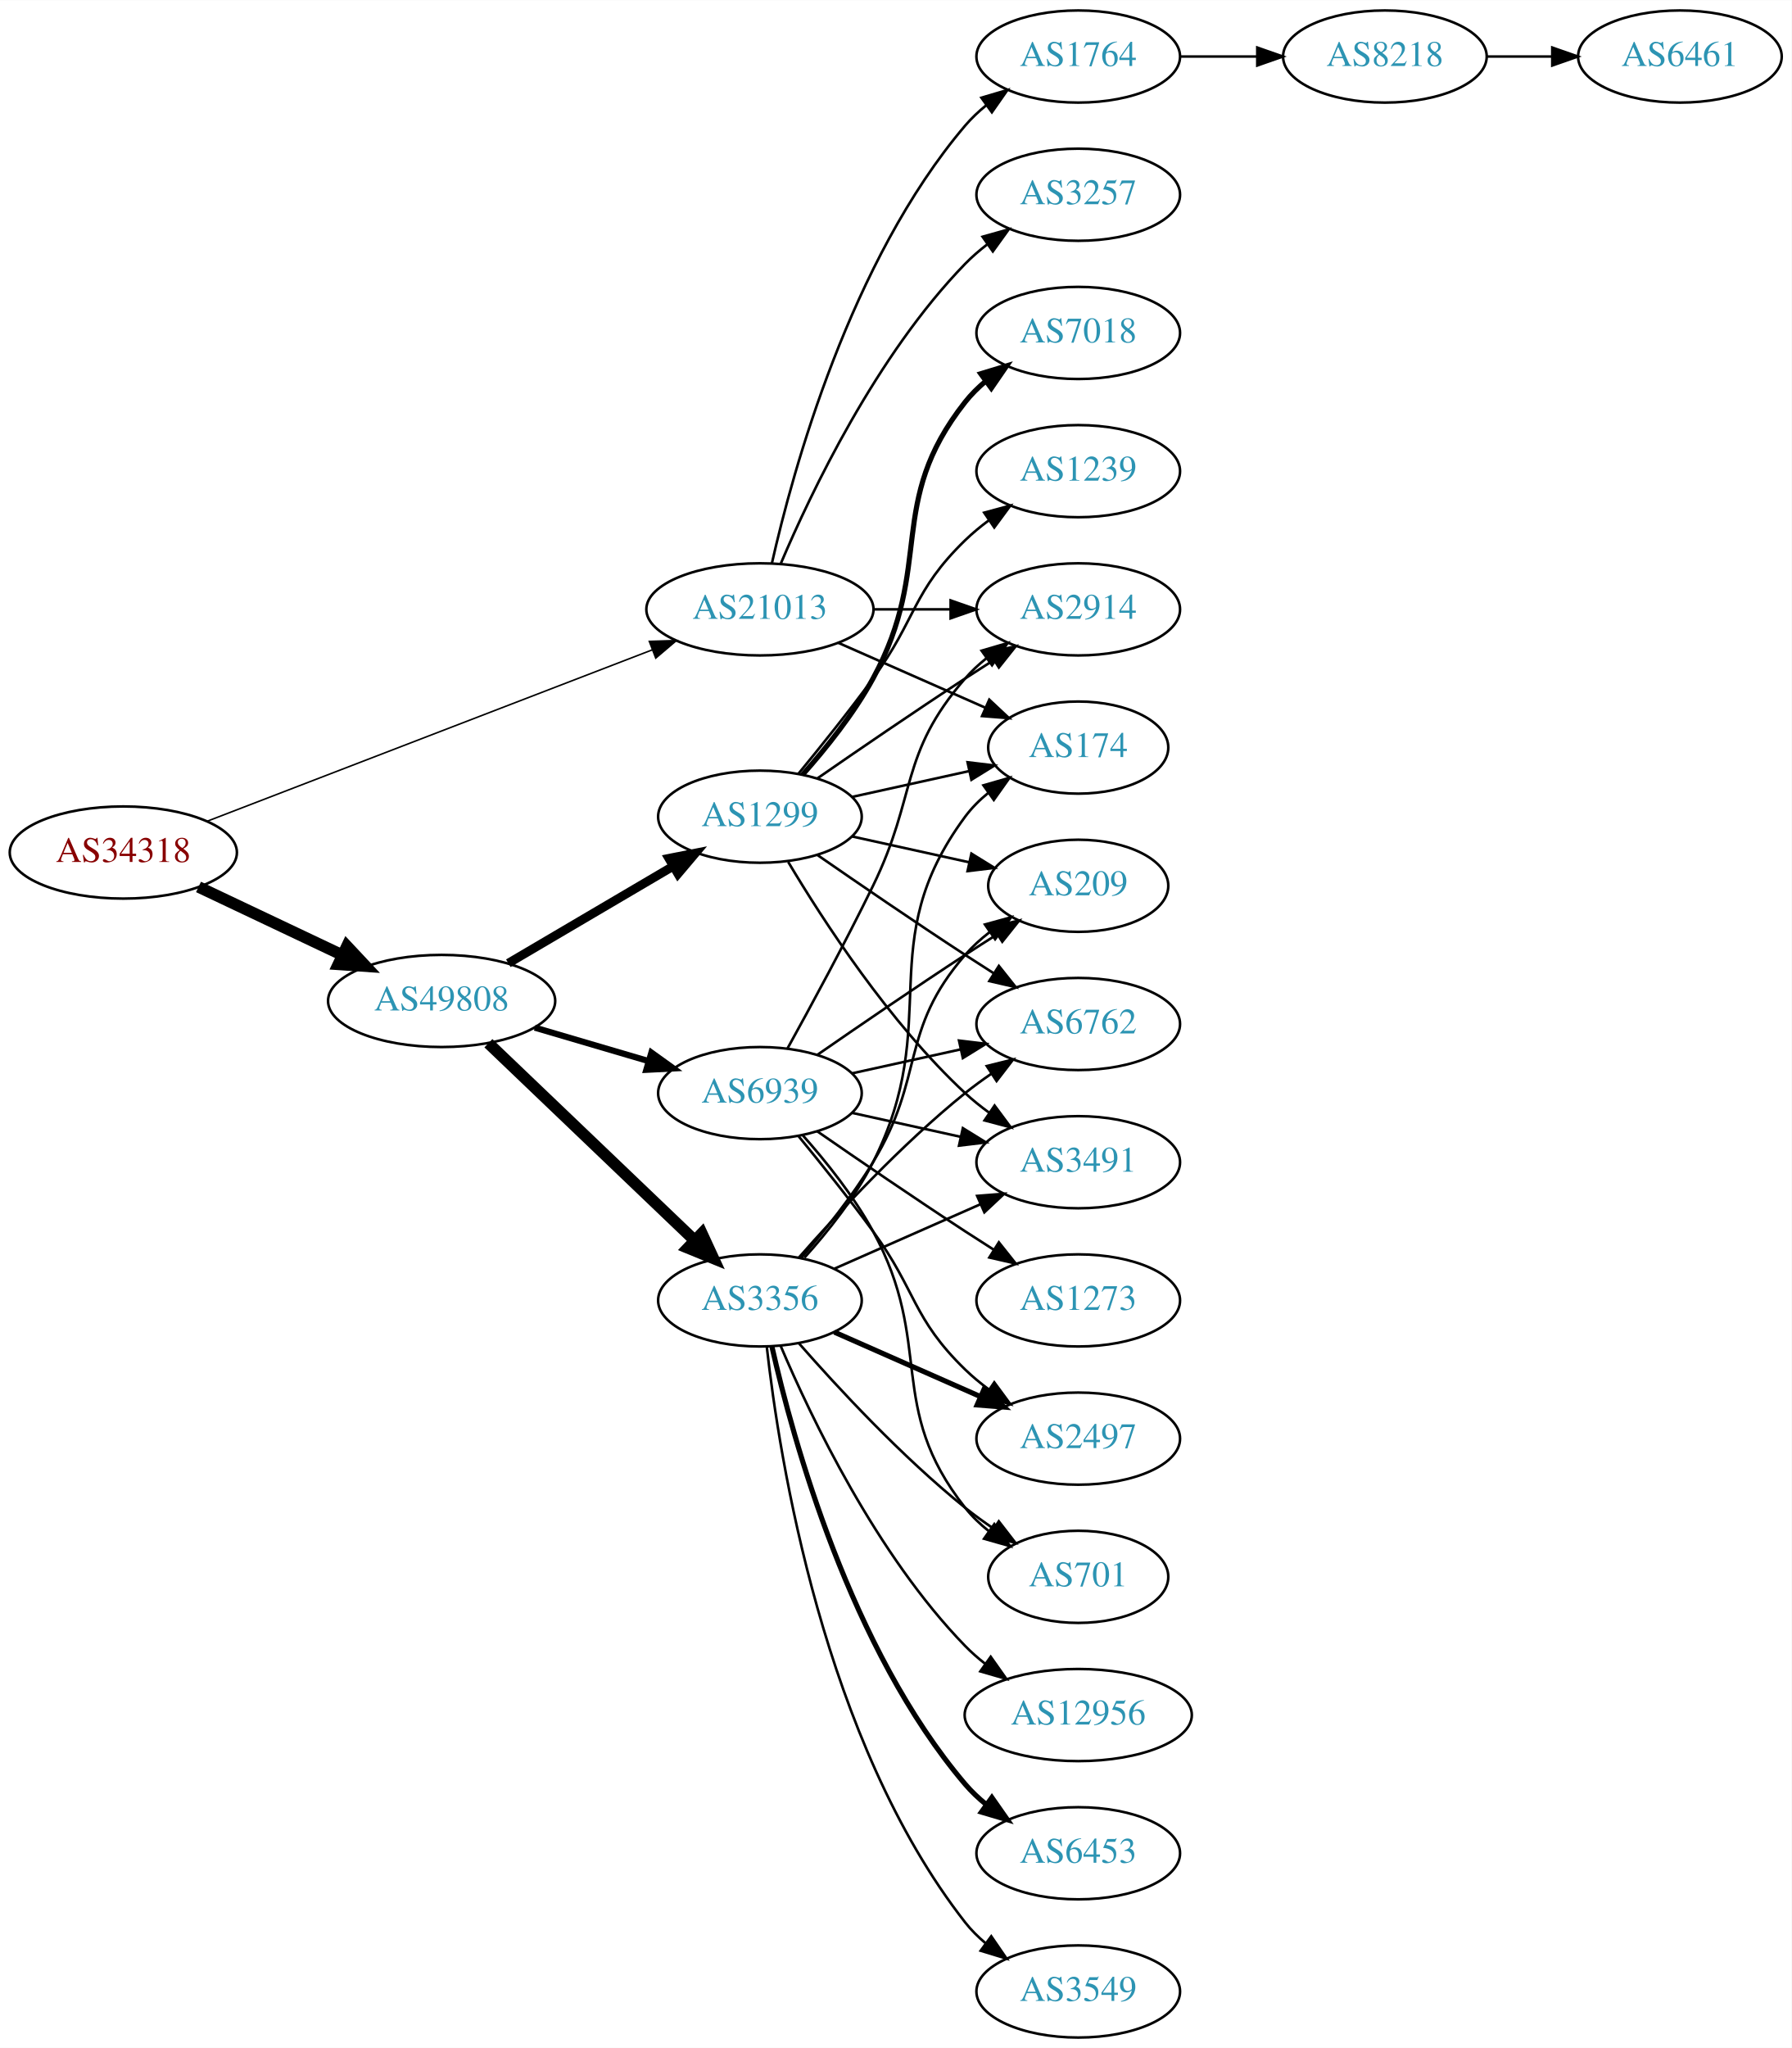
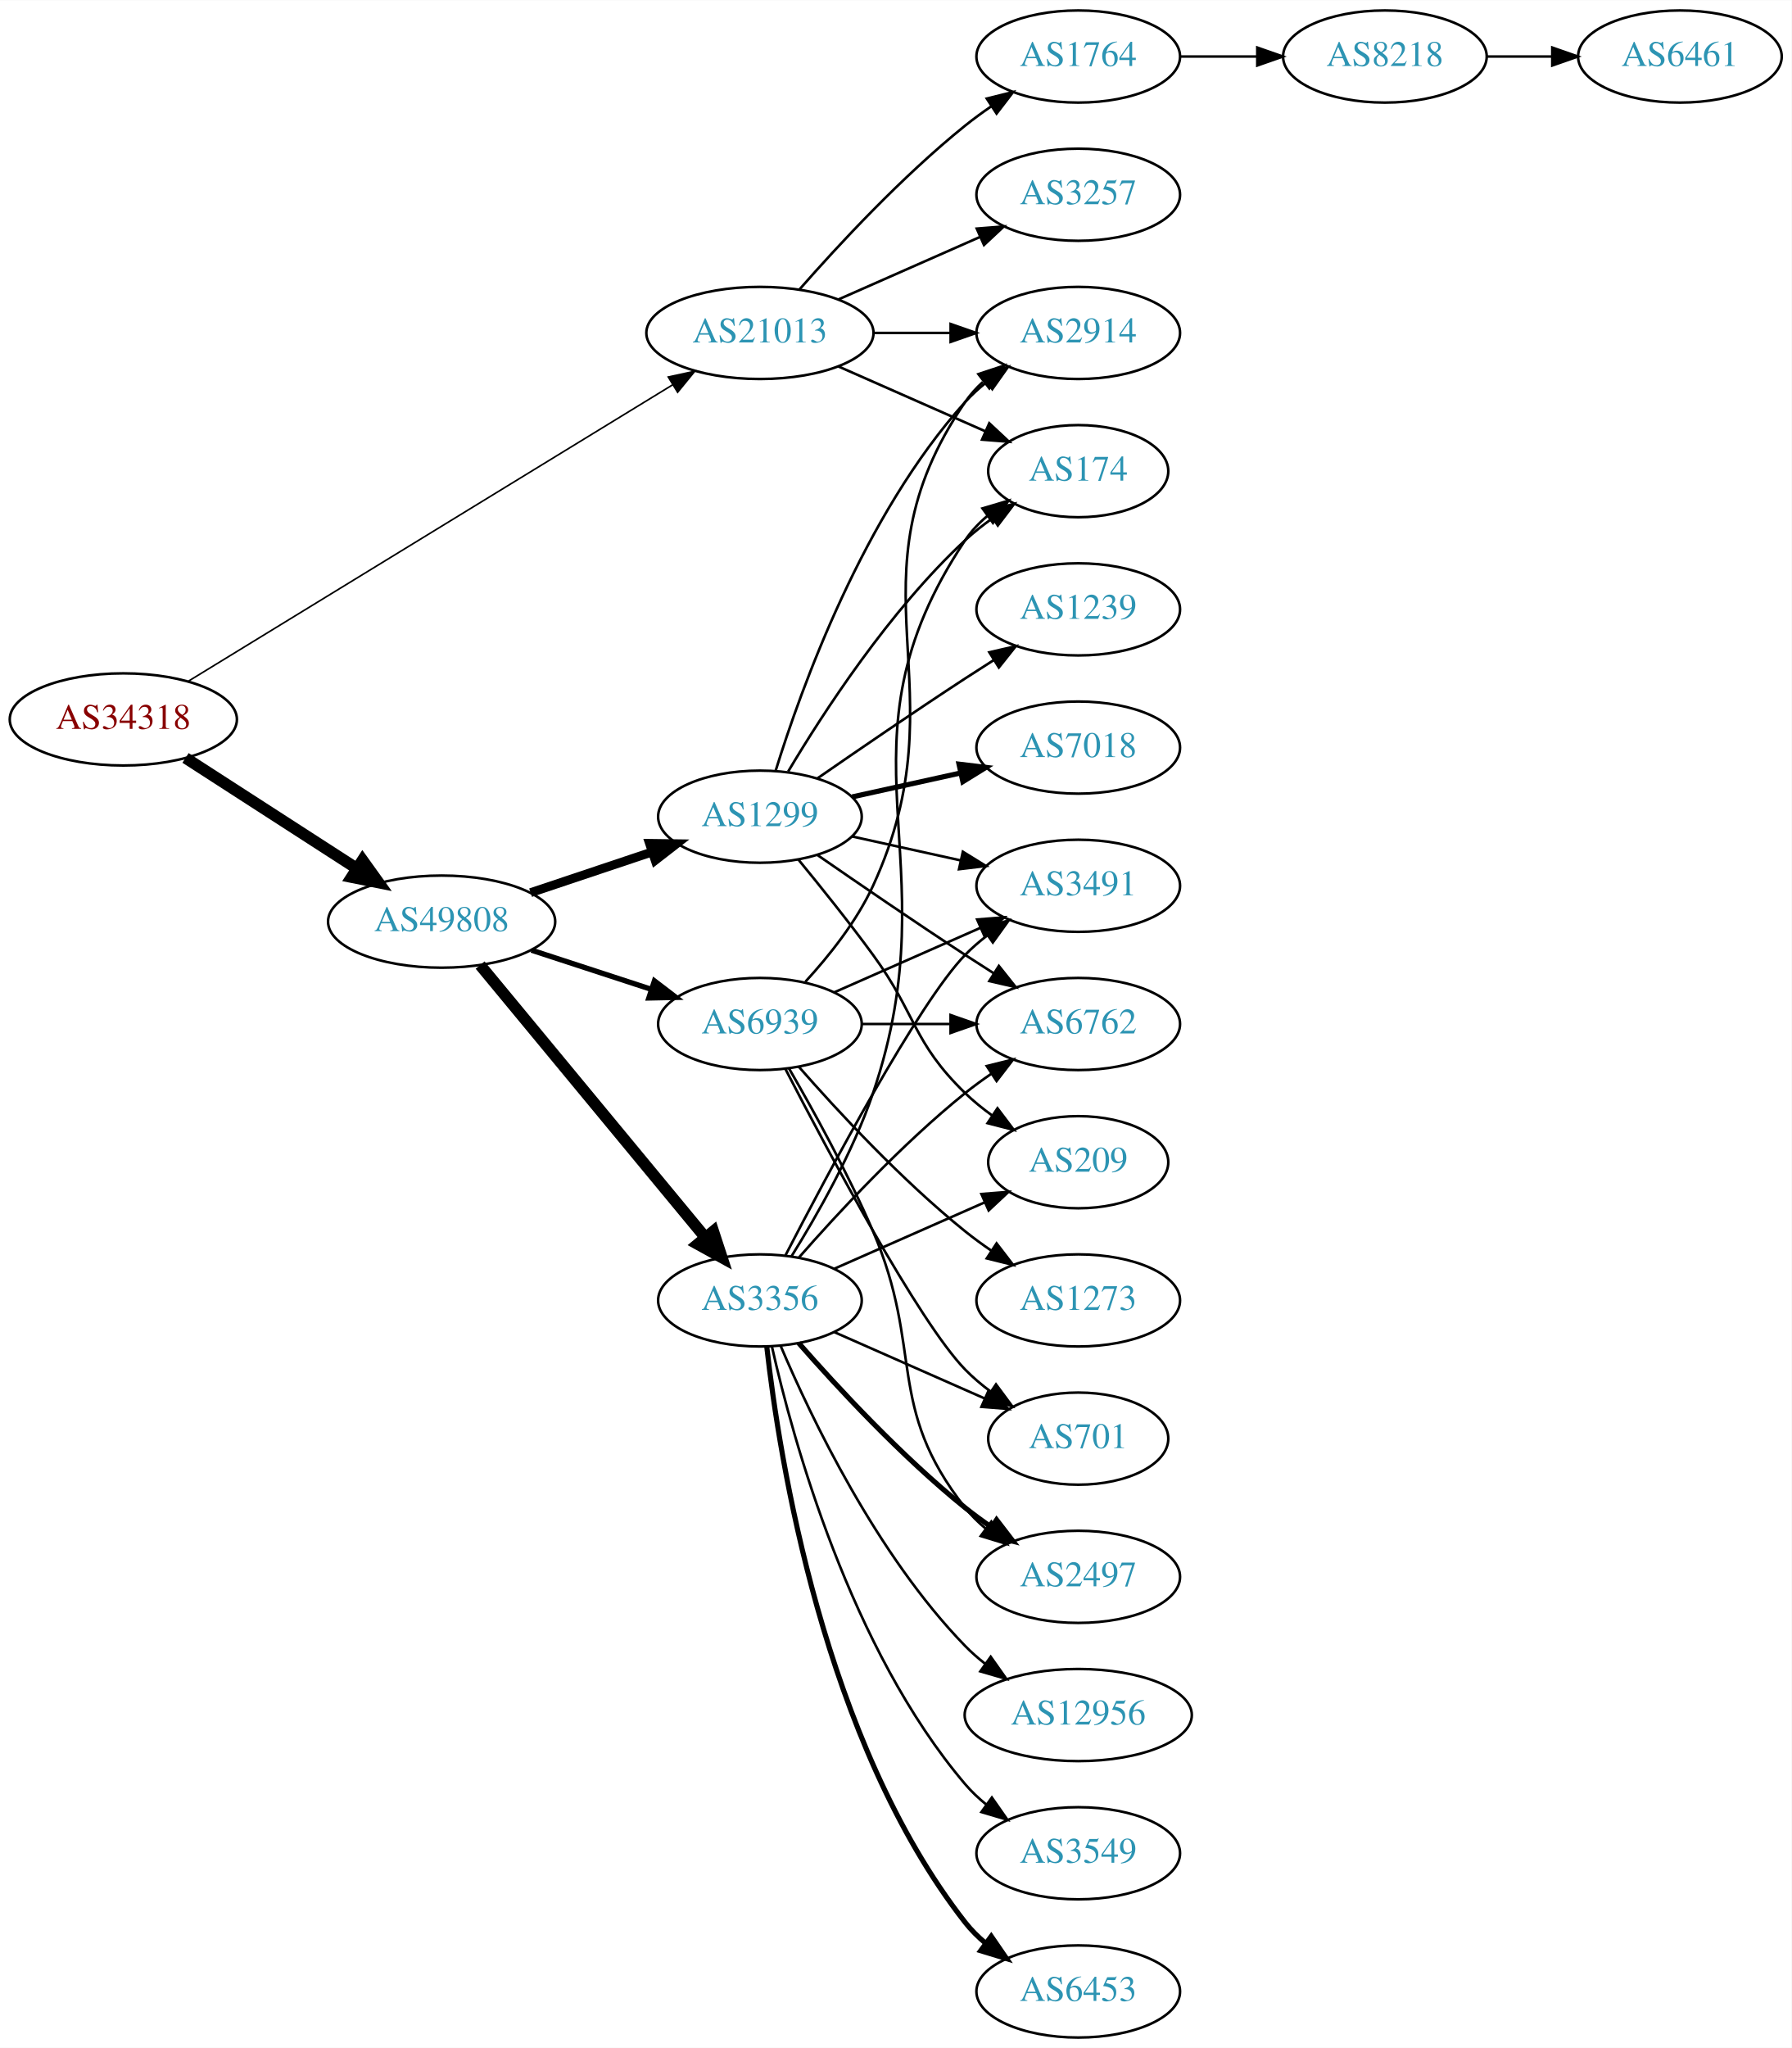
<svg xmlns="http://www.w3.org/2000/svg" xmlns:xlink="http://www.w3.org/1999/xlink" width="700pt" height="800pt" viewBox="0.00 0.00 700.15 800.00">
  <g id="graph0" class="graph" transform="scale(1 1) rotate(0) translate(4 796)">
    <polygon fill="white" stroke="none" points="-4,4 -4,-796 696.155,-796 696.155,4 -4,4" />
    <g id="node1" class="node">
      <g id="a_node1">
        <a xlink:href="/asn/34318" xlink:title="AS34318 ~ Flashnet GmbH [AT]">
-           <ellipse fill="#ffffff" stroke="black" cx="44.196" cy="-463" rx="44.393" ry="18" />
-           <text text-anchor="middle" x="44.196" y="-459.3" font-family="Times,serif" font-size="14.00" fill="#880000">AS34318</text>
+           <ellipse fill="#ffffff" stroke="black" cx="44.196" cy="-515" rx="44.393" ry="18" />
+           <text text-anchor="middle" x="44.196" y="-511.3" font-family="Times,serif" font-size="14.00" fill="#880000">AS34318</text>
        </a>
      </g>
    </g>
    <g id="node2" class="node">
      <g id="a_node2">
        <a xlink:href="/asn/21013" xlink:title="AS21013 ~ Wels, AT [AT]">
-           <ellipse fill="#ffffff" stroke="black" cx="292.98" cy="-558" rx="44.393" ry="18" />
-           <text text-anchor="middle" x="292.98" y="-554.3" font-family="Times,serif" font-size="14.00" fill="#2c94b3">AS21013</text>
+           <ellipse fill="#ffffff" stroke="black" cx="292.98" cy="-666" rx="44.393" ry="18" />
+           <text text-anchor="middle" x="292.98" y="-662.3" font-family="Times,serif" font-size="14.00" fill="#2c94b3">AS21013</text>
        </a>
      </g>
    </g>
    <g id="edge1" class="edge">
-       <path fill="none" stroke="black" stroke-width="0.6" d="M76.954,-475.225C121.378,-492.326 202.105,-523.402 251.009,-542.228" />
-       <polygon fill="black" stroke="black" stroke-width="0.6" points="249.755,-545.496 260.345,-545.822 252.27,-538.963 249.755,-545.496" />
+       <path fill="none" stroke="black" stroke-width="0.621" d="M69.761,-530.031C114.385,-557.335 208.776,-615.089 258.972,-645.803" />
+       <polygon fill="black" stroke="black" stroke-width="0.621" points="257.158,-648.797 267.515,-651.03 260.812,-642.826 257.158,-648.797" />
    </g>
    <g id="node3" class="node">
      <g id="a_node3">
        <a xlink:href="/asn/49808" xlink:title="AS49808 ~ POWERSPEED-AS [AT]">
-           <ellipse fill="#ffffff" stroke="black" cx="168.588" cy="-405" rx="44.393" ry="18" />
-           <text text-anchor="middle" x="168.588" y="-401.3" font-family="Times,serif" font-size="14.00" fill="#2c94b3">AS49808</text>
+           <ellipse fill="#ffffff" stroke="black" cx="168.588" cy="-436" rx="44.393" ry="18" />
+           <text text-anchor="middle" x="168.588" y="-432.3" font-family="Times,serif" font-size="14.00" fill="#2c94b3">AS49808</text>
        </a>
      </g>
    </g>
    <g id="edge2" class="edge">
-       <path fill="none" stroke="black" stroke-width="4.5" d="M73.583,-449.548C90.3,-441.626 111.656,-431.506 129.786,-422.914" />
-       <polygon fill="black" stroke="black" stroke-width="4.5" points="131.581,-426.421 138.931,-418.58 128.208,-419.304 131.581,-426.421" />
+       <path fill="none" stroke="black" stroke-width="4.5" d="M68.505,-499.955C87.44,-487.733 114.352,-470.362 135.352,-456.808" />
+       <polygon fill="black" stroke="black" stroke-width="4.5" points="137.683,-459.99 143.949,-451.258 133.412,-453.373 137.683,-459.99" />
    </g>
    <g id="node4" class="node">
      <g id="a_node4">
        <a xlink:href="/asn/2914" xlink:title="AS2914 ~ NTT America, Inc. [US]">
-           <ellipse fill="#ffffff" stroke="black" cx="417.373" cy="-558" rx="39.794" ry="18" />
-           <text text-anchor="middle" x="417.373" y="-554.3" font-family="Times,serif" font-size="14.00" fill="#2c94b3">AS2914</text>
+           <ellipse fill="#ffffff" stroke="black" cx="417.373" cy="-666" rx="39.794" ry="18" />
+           <text text-anchor="middle" x="417.373" y="-662.3" font-family="Times,serif" font-size="14.00" fill="#2c94b3">AS2914</text>
        </a>
      </g>
    </g>
    <g id="edge3" class="edge">
-       <path fill="none" stroke="black" d="M337.476,-558C347.165,-558 357.502,-558 367.394,-558" />
-       <polygon fill="black" stroke="black" points="367.497,-561.5 377.497,-558 367.497,-554.5 367.497,-561.5" />
+       <path fill="none" stroke="black" d="M337.476,-666C347.165,-666 357.502,-666 367.394,-666" />
+       <polygon fill="black" stroke="black" points="367.497,-669.5 377.497,-666 367.497,-662.5 367.497,-669.5" />
    </g>
    <g id="node5" class="node">
      <g id="a_node5">
+         <a xlink:href="/asn/174" xlink:title="AS174 ~ Cogent Communications [US]">
+           <ellipse fill="#ffffff" stroke="black" cx="417.373" cy="-612" rx="35.194" ry="18" />
+           <text text-anchor="middle" x="417.373" y="-608.3" font-family="Times,serif" font-size="14.00" fill="#2c94b3">AS174</text>
+         </a>
+       </g>
+     </g>
+     <g id="edge4" class="edge">
+       <path fill="none" stroke="black" d="M323.608,-652.928C340.879,-645.308 362.77,-635.65 380.948,-627.629" />
+       <polygon fill="black" stroke="black" points="382.605,-630.724 390.341,-623.485 379.78,-624.32 382.605,-630.724" />
+     </g>
+     <g id="node6" class="node">
+       <g id="a_node6">
        <a xlink:href="/asn/1764" xlink:title="AS1764 ~ NEXTLAYER-AS [AT]">
          <ellipse fill="#ffffff" stroke="black" cx="417.373" cy="-774" rx="39.794" ry="18" />
          <text text-anchor="middle" x="417.373" y="-770.3" font-family="Times,serif" font-size="14.00" fill="#2c94b3">AS1764</text>
        </a>
      </g>
    </g>
-     <g id="edge4" class="edge">
-       <path fill="none" stroke="black" d="M297.674,-576.075C305.814,-612.148 328.247,-694.14 373.176,-747 375.611,-749.864 378.427,-752.521 381.432,-754.961" />
-       <polygon fill="black" stroke="black" points="379.531,-757.905 389.692,-760.906 383.62,-752.224 379.531,-757.905" />
-     </g>
-     <g id="node6" class="node">
-       <g id="a_node6">
-         <a xlink:href="/asn/174" xlink:title="AS174 ~ Cogent Communications [US]">
-           <ellipse fill="#ffffff" stroke="black" cx="417.373" cy="-504" rx="35.194" ry="18" />
-           <text text-anchor="middle" x="417.373" y="-500.3" font-family="Times,serif" font-size="14.00" fill="#2c94b3">AS174</text>
-         </a>
-       </g>
-     </g>
    <g id="edge5" class="edge">
-       <path fill="none" stroke="black" d="M323.608,-544.928C340.879,-537.308 362.77,-527.65 380.948,-519.629" />
-       <polygon fill="black" stroke="black" points="382.605,-522.724 390.341,-515.485 379.78,-516.32 382.605,-522.724" />
+       <path fill="none" stroke="black" d="M308.413,-682.983C323.544,-700.229 348.509,-727.148 373.176,-747 376.432,-749.62 379.957,-752.192 383.542,-754.646" />
+       <polygon fill="black" stroke="black" points="381.629,-757.577 391.914,-760.121 385.46,-751.719 381.629,-757.577" />
    </g>
    <g id="node7" class="node">
      <g id="a_node7">
        <a xlink:href="/asn/3257" xlink:title="AS3257 ~ GTT [DE]">
          <ellipse fill="#ffffff" stroke="black" cx="417.373" cy="-720" rx="39.794" ry="18" />
          <text text-anchor="middle" x="417.373" y="-716.3" font-family="Times,serif" font-size="14.00" fill="#2c94b3">AS3257</text>
        </a>
      </g>
    </g>
    <g id="edge6" class="edge">
-       <path fill="none" stroke="black" d="M301.171,-575.975C312.938,-603.682 338.512,-657.348 373.176,-693 375.797,-695.695 378.737,-698.239 381.82,-700.608" />
-       <polygon fill="black" stroke="black" points="379.986,-703.597 390.189,-706.455 383.995,-697.859 379.986,-703.597" />
+       <path fill="none" stroke="black" d="M323.608,-679.072C340.203,-686.393 361.062,-695.597 378.795,-703.421" />
+       <polygon fill="black" stroke="black" points="377.717,-706.77 388.279,-707.605 380.543,-700.366 377.717,-706.77" />
    </g>
    <g id="node10" class="node">
      <g id="a_node10">
+         <a xlink:href="/asn/1299" xlink:title="AS1299 ~ Telia Carrier [EU]">
+           <ellipse fill="#ffffff" stroke="black" cx="292.98" cy="-477" rx="39.794" ry="18" />
+           <text text-anchor="middle" x="292.98" y="-473.3" font-family="Times,serif" font-size="14.00" fill="#2c94b3">AS1299</text>
+         </a>
+       </g>
+     </g>
+     <g id="edge9" class="edge">
+       <path fill="none" stroke="black" stroke-width="3.462" d="M203.356,-447.312C217.983,-452.212 235.246,-457.994 250.631,-463.148" />
+       <polygon fill="black" stroke="black" stroke-width="3.462" points="249.83,-466.571 260.424,-466.429 252.054,-459.934 249.83,-466.571" />
+     </g>
+     <g id="node11" class="node">
+       <g id="a_node11">
        <a xlink:href="/asn/3356" xlink:title="AS3356 ~ Level 3 Parent, LLC [US]">
          <ellipse fill="#ffffff" stroke="black" cx="292.98" cy="-288" rx="39.794" ry="18" />
          <text text-anchor="middle" x="292.98" y="-284.3" font-family="Times,serif" font-size="14.00" fill="#2c94b3">AS3356</text>
        </a>
      </g>
    </g>
-     <g id="edge9" class="edge">
-       <path fill="none" stroke="black" stroke-width="4.5" d="M186.864,-388.485C207.913,-368.364 243.612,-334.237 267.489,-311.412" />
-       <polygon fill="black" stroke="black" stroke-width="4.5" points="270.284,-314.187 274.792,-304.431 264.843,-308.495 270.284,-314.187" />
-     </g>
-     <g id="node11" class="node">
-       <g id="a_node11">
-         <a xlink:href="/asn/1299" xlink:title="AS1299 ~ Telia Carrier [EU]">
-           <ellipse fill="#ffffff" stroke="black" cx="292.98" cy="-477" rx="39.794" ry="18" />
-           <text text-anchor="middle" x="292.98" y="-473.3" font-family="Times,serif" font-size="14.00" fill="#2c94b3">AS1299</text>
-         </a>
-       </g>
-     </g>
    <g id="edge10" class="edge">
-       <path fill="none" stroke="black" stroke-width="3.462" d="M194.651,-419.744C213.21,-430.661 238.675,-445.642 258.903,-457.542" />
-       <polygon fill="black" stroke="black" stroke-width="3.462" points="257.391,-460.713 267.785,-462.766 260.94,-454.679 257.391,-460.713" />
+       <path fill="none" stroke="black" stroke-width="4.5" d="M183.628,-419.023C205.208,-392.927 246.64,-342.827 271.547,-312.708" />
+       <polygon fill="black" stroke="black" stroke-width="4.5" points="274.766,-314.995 278.104,-304.779 268.697,-309.976 274.766,-314.995" />
    </g>
    <g id="node12" class="node">
      <g id="a_node12">
        <a xlink:href="/asn/6939" xlink:title="AS6939 ~ Hurricane Electric LLC [US]">
-           <ellipse fill="#ffffff" stroke="black" cx="292.98" cy="-369" rx="39.794" ry="18" />
-           <text text-anchor="middle" x="292.98" y="-365.3" font-family="Times,serif" font-size="14.00" fill="#2c94b3">AS6939</text>
+           <ellipse fill="#ffffff" stroke="black" cx="292.98" cy="-396" rx="39.794" ry="18" />
+           <text text-anchor="middle" x="292.98" y="-392.3" font-family="Times,serif" font-size="14.00" fill="#2c94b3">AS6939</text>
        </a>
      </g>
    </g>
    <g id="edge11" class="edge">
-       <path fill="none" stroke="black" stroke-width="2.423" d="M204.989,-394.587C218.871,-390.504 234.92,-385.784 249.425,-381.517" />
-       <polygon fill="black" stroke="black" stroke-width="2.423" points="250.568,-384.829 259.174,-378.65 248.593,-378.114 250.568,-384.829" />
+       <path fill="none" stroke="black" stroke-width="2.077" d="M203.681,-424.858C218.187,-420.117 235.239,-414.544 250.469,-409.567" />
+       <polygon fill="black" stroke="black" stroke-width="2.077" points="251.752,-412.83 260.17,-406.396 249.578,-406.176 251.752,-412.83" />
    </g>
    <g id="node8" class="node">
      <g id="a_node8">
        <a xlink:href="/asn/8218" xlink:title="AS8218 ~ legacy Neotelecoms [FR]">
          <ellipse fill="#ffffff" stroke="black" cx="537.215" cy="-774" rx="39.794" ry="18" />
          <text text-anchor="middle" x="537.215" y="-770.3" font-family="Times,serif" font-size="14.00" fill="#2c94b3">AS8218</text>
        </a>
      </g>
    </g>
    <g id="edge7" class="edge">
      <path fill="none" stroke="black" d="M457.285,-774C466.839,-774 477.188,-774 487.151,-774" />
      <polygon fill="black" stroke="black" points="487.343,-777.5 497.343,-774 487.343,-770.5 487.343,-777.5" />
    </g>
    <g id="node9" class="node">
      <g id="a_node9">
        <a xlink:href="/asn/6461" xlink:title="AS6461 ~ Zayo Bandwidth [US]">
          <ellipse fill="#ffffff" stroke="black" cx="652.508" cy="-774" rx="39.794" ry="18" />
          <text text-anchor="middle" x="652.508" y="-770.3" font-family="Times,serif" font-size="14.00" fill="#2c94b3">AS6461</text>
        </a>
      </g>
    </g>
    <g id="edge8" class="edge">
      <path fill="none" stroke="black" d="M576.887,-774C585.09,-774 593.854,-774 602.386,-774" />
      <polygon fill="black" stroke="black" points="602.626,-777.5 612.626,-774 602.626,-770.5 602.626,-777.5" />
    </g>
-     <g id="edge20" class="edge">
-       <path fill="none" stroke="black" d="M310.383,-304.712C319.45,-314.783 330.249,-328.283 337.176,-342 365.169,-397.429 336.273,-427.059 373.176,-477 375.719,-480.441 378.843,-483.545 382.238,-486.318" />
-       <polygon fill="black" stroke="black" points="380.325,-489.252 390.505,-492.186 384.377,-483.544 380.325,-489.252" />
-     </g>
-     <g id="node13" class="node">
-       <g id="a_node13">
+     <g id="edge25" class="edge">
+       <path fill="none" stroke="black" d="M299.118,-494.94C309.021,-526.979 333.359,-594.812 373.176,-639 375.693,-641.792 378.564,-644.401 381.603,-646.812" />
+       <polygon fill="black" stroke="black" points="379.732,-649.776 389.911,-652.715 383.786,-644.07 379.732,-649.776" />
+     </g>
+     <g id="edge26" class="edge">
+       <path fill="none" stroke="black" d="M304.026,-494.671C317.597,-517.472 343.529,-557.472 373.176,-585 376.474,-588.061 380.166,-590.972 383.967,-593.672" />
+       <polygon fill="black" stroke="black" points="382.078,-596.619 392.348,-599.22 385.941,-590.781 382.078,-596.619" />
+     </g>
+     <g id="node17" class="node">
+       <g id="a_node17">
+         <a xlink:href="/asn/3491" xlink:title="AS3491 ~ PCCW Global, Inc. [US]">
+           <ellipse fill="#ffffff" stroke="black" cx="417.373" cy="-450" rx="39.794" ry="18" />
+           <text text-anchor="middle" x="417.373" y="-446.3" font-family="Times,serif" font-size="14.00" fill="#2c94b3">AS3491</text>
+         </a>
+       </g>
+     </g>
+     <g id="edge23" class="edge">
+       <path fill="none" stroke="black" d="M329.053,-469.263C342.24,-466.354 357.42,-463.005 371.386,-459.924" />
+       <polygon fill="black" stroke="black" points="372.284,-463.31 381.295,-457.738 370.776,-456.475 372.284,-463.31" />
+     </g>
+     <g id="node18" class="node">
+       <g id="a_node18">
        <a xlink:href="/asn/6762" xlink:title="AS6762 ~ TELECOM ITALIA SPARKLE S.p.A. [IT]">
          <ellipse fill="#ffffff" stroke="black" cx="417.373" cy="-396" rx="39.794" ry="18" />
          <text text-anchor="middle" x="417.373" y="-392.3" font-family="Times,serif" font-size="14.00" fill="#2c94b3">AS6762</text>
        </a>
      </g>
    </g>
+     <g id="edge21" class="edge">
+       <path fill="none" stroke="black" d="M315.337,-462.099C331.188,-451.123 353.391,-435.921 373.176,-423 376.758,-420.661 380.529,-418.241 384.289,-415.856" />
+       <polygon fill="black" stroke="black" points="386.352,-418.693 392.95,-410.404 382.623,-412.769 386.352,-418.693" />
+     </g>
+     <g id="node20" class="node">
+       <g id="a_node20">
+         <a xlink:href="/asn/209" xlink:title="AS209 ~ CenturyLink Communications, LLC [US]">
+           <ellipse fill="#ffffff" stroke="black" cx="417.373" cy="-342" rx="35.194" ry="18" />
+           <text text-anchor="middle" x="417.373" y="-338.3" font-family="Times,serif" font-size="14.00" fill="#2c94b3">AS209</text>
+         </a>
+       </g>
+     </g>
+     <g id="edge27" class="edge">
+       <path fill="none" stroke="black" d="M307.983,-460.269C316.631,-449.75 327.823,-435.792 337.176,-423 354.201,-399.716 352.483,-389.094 373.176,-369 376.404,-365.866 380.055,-362.911 383.833,-360.188" />
+       <polygon fill="black" stroke="black" points="385.812,-363.075 392.194,-354.617 381.931,-357.25 385.812,-363.075" />
+     </g>
+     <g id="node21" class="node">
+       <g id="a_node21">
+         <a xlink:href="/asn/1239" xlink:title="AS1239 ~ Sprint [US]">
+           <ellipse fill="#ffffff" stroke="black" cx="417.373" cy="-558" rx="39.794" ry="18" />
+           <text text-anchor="middle" x="417.373" y="-554.3" font-family="Times,serif" font-size="14.00" fill="#2c94b3">AS1239</text>
+         </a>
+       </g>
+     </g>
+     <g id="edge22" class="edge">
+       <path fill="none" stroke="black" d="M315.337,-491.901C331.188,-502.877 353.391,-518.079 373.176,-531 376.758,-533.339 380.529,-535.759 384.289,-538.144" />
+       <polygon fill="black" stroke="black" points="382.623,-541.231 392.95,-543.596 386.352,-535.307 382.623,-541.231" />
+     </g>
+     <g id="node22" class="node">
+       <g id="a_node22">
+         <a xlink:href="/asn/7018" xlink:title="AS7018 ~ AT&amp;T Services, Inc. [US]">
+           <ellipse fill="#ffffff" stroke="black" cx="417.373" cy="-504" rx="39.794" ry="18" />
+           <text text-anchor="middle" x="417.373" y="-500.3" font-family="Times,serif" font-size="14.00" fill="#2c94b3">AS7018</text>
+         </a>
+       </g>
+     </g>
+     <g id="edge24" class="edge">
+       <path fill="none" stroke="black" stroke-width="2" d="M329.053,-484.737C342.24,-487.646 357.42,-490.995 371.386,-494.076" />
+       <polygon fill="black" stroke="black" stroke-width="2" points="370.776,-497.525 381.295,-496.262 372.284,-490.69 370.776,-497.525" />
+     </g>
+     <g id="edge19" class="edge">
+       <path fill="none" stroke="black" d="M305.328,-305.262C315.253,-321.17 329.281,-345.761 337.176,-369 368.487,-461.15 319.138,-504.056 373.176,-585 375.552,-588.558 378.572,-591.736 381.908,-594.549" />
+       <polygon fill="black" stroke="black" points="379.953,-597.455 390.112,-600.462 384.046,-591.776 379.953,-597.455" />
+     </g>
+     <g id="node13" class="node">
+       <g id="a_node13">
+         <a xlink:href="/asn/12956" xlink:title="AS12956 ~ TELXIUS [ES]">
+           <ellipse fill="#ffffff" stroke="black" cx="417.373" cy="-126" rx="44.393" ry="18" />
+           <text text-anchor="middle" x="417.373" y="-122.3" font-family="Times,serif" font-size="14.00" fill="#2c94b3">AS12956</text>
+         </a>
+       </g>
+     </g>
    <g id="edge12" class="edge">
-       <path fill="none" stroke="black" d="M308.133,-304.663C323.234,-321.894 348.355,-349.024 373.176,-369 376.432,-371.62 379.957,-374.192 383.542,-376.646" />
-       <polygon fill="black" stroke="black" points="381.629,-379.577 391.914,-382.121 385.46,-373.719 381.629,-379.577" />
+       <path fill="none" stroke="black" d="M301.171,-270.025C312.938,-242.318 338.512,-188.652 373.176,-153 375.592,-150.515 378.281,-148.158 381.102,-145.949" />
+       <polygon fill="black" stroke="black" points="383.167,-148.775 389.286,-140.127 379.109,-143.071 383.167,-148.775" />
    </g>
    <g id="node14" class="node">
      <g id="a_node14">
        <a xlink:href="/asn/701" xlink:title="AS701 ~ UUNET [US]">
-           <ellipse fill="#ffffff" stroke="black" cx="417.373" cy="-180" rx="35.194" ry="18" />
-           <text text-anchor="middle" x="417.373" y="-176.3" font-family="Times,serif" font-size="14.00" fill="#2c94b3">AS701</text>
+           <ellipse fill="#ffffff" stroke="black" cx="417.373" cy="-234" rx="35.194" ry="18" />
+           <text text-anchor="middle" x="417.373" y="-230.3" font-family="Times,serif" font-size="14.00" fill="#2c94b3">AS701</text>
        </a>
      </g>
    </g>
    <g id="edge13" class="edge">
-       <path fill="none" stroke="black" d="M308.133,-271.337C323.234,-254.106 348.355,-226.976 373.176,-207 376.682,-204.179 380.5,-201.413 384.368,-198.792" />
-       <polygon fill="black" stroke="black" points="386.325,-201.694 392.813,-193.318 382.518,-195.82 386.325,-201.694" />
+       <path fill="none" stroke="black" d="M322.06,-275.611C339.488,-267.922 362.045,-257.969 380.729,-249.726" />
+       <polygon fill="black" stroke="black" points="382.362,-252.831 390.099,-245.592 379.537,-246.427 382.362,-252.831" />
    </g>
    <g id="node15" class="node">
      <g id="a_node15">
-         <a xlink:href="/asn/3491" xlink:title="AS3491 ~ PCCW Global, Inc. [US]">
-           <ellipse fill="#ffffff" stroke="black" cx="417.373" cy="-342" rx="39.794" ry="18" />
-           <text text-anchor="middle" x="417.373" y="-338.3" font-family="Times,serif" font-size="14.00" fill="#2c94b3">AS3491</text>
+         <a xlink:href="/asn/3549" xlink:title="AS3549 ~ Level 3 Parent, LLC [US]">
+           <ellipse fill="#ffffff" stroke="black" cx="417.373" cy="-72" rx="39.794" ry="18" />
+           <text text-anchor="middle" x="417.373" y="-68.3" font-family="Times,serif" font-size="14.00" fill="#2c94b3">AS3549</text>
        </a>
      </g>
    </g>
    <g id="edge14" class="edge">
-       <path fill="none" stroke="black" d="M322.06,-300.389C339.008,-307.866 360.805,-317.483 379.174,-325.588" />
-       <polygon fill="black" stroke="black" points="377.862,-328.834 388.424,-329.669 380.688,-322.43 377.862,-328.834" />
+       <path fill="none" stroke="black" d="M297.674,-269.925C305.814,-233.852 328.247,-151.86 373.176,-99 375.611,-96.136 378.427,-93.479 381.432,-91.039" />
+       <polygon fill="black" stroke="black" points="383.62,-93.776 389.692,-85.094 379.531,-88.095 383.62,-93.776" />
    </g>
    <g id="node16" class="node">
      <g id="a_node16">
-         <a xlink:href="/asn/3549" xlink:title="AS3549 ~ Level 3 Parent, LLC [US]">
-           <ellipse fill="#ffffff" stroke="black" cx="417.373" cy="-18" rx="39.794" ry="18" />
-           <text text-anchor="middle" x="417.373" y="-14.3" font-family="Times,serif" font-size="14.00" fill="#2c94b3">AS3549</text>
+         <a xlink:href="/asn/2497" xlink:title="AS2497 ~ Internet Initiative Japan Inc. [JP]">
+           <ellipse fill="#ffffff" stroke="black" cx="417.373" cy="-180" rx="39.794" ry="18" />
+           <text text-anchor="middle" x="417.373" y="-176.3" font-family="Times,serif" font-size="14.00" fill="#2c94b3">AS2497</text>
        </a>
      </g>
    </g>
    <g id="edge15" class="edge">
-       <path fill="none" stroke="black" d="M295.66,-269.871C300.49,-226.632 317.831,-115.784 373.176,-45 375.492,-42.039 378.229,-39.317 381.184,-36.836" />
-       <polygon fill="black" stroke="black" points="383.377,-39.568 389.375,-30.835 379.239,-33.922 383.377,-39.568" />
-     </g>
-     <g id="node17" class="node">
-       <g id="a_node17">
-         <a xlink:href="/asn/12956" xlink:title="AS12956 ~ TELXIUS [ES]">
-           <ellipse fill="#ffffff" stroke="black" cx="417.373" cy="-126" rx="44.393" ry="18" />
-           <text text-anchor="middle" x="417.373" y="-122.3" font-family="Times,serif" font-size="14.00" fill="#2c94b3">AS12956</text>
-         </a>
-       </g>
+       <path fill="none" stroke="black" stroke-width="2" d="M308.133,-271.337C323.234,-254.106 348.355,-226.976 373.176,-207 376.432,-204.38 379.957,-201.808 383.542,-199.354" />
+       <polygon fill="black" stroke="black" stroke-width="2" points="385.46,-202.281 391.914,-193.879 381.629,-196.423 385.46,-202.281" />
    </g>
    <g id="edge16" class="edge">
-       <path fill="none" stroke="black" d="M301.171,-270.025C312.938,-242.318 338.512,-188.652 373.176,-153 375.592,-150.515 378.281,-148.158 381.102,-145.949" />
-       <polygon fill="black" stroke="black" points="383.167,-148.775 389.286,-140.127 379.109,-143.071 383.167,-148.775" />
-     </g>
-     <g id="node18" class="node">
-       <g id="a_node18">
-         <a xlink:href="/asn/2497" xlink:title="AS2497 ~ Internet Initiative Japan Inc. [JP]">
-           <ellipse fill="#ffffff" stroke="black" cx="417.373" cy="-234" rx="39.794" ry="18" />
-           <text text-anchor="middle" x="417.373" y="-230.3" font-family="Times,serif" font-size="14.00" fill="#2c94b3">AS2497</text>
-         </a>
-       </g>
+       <path fill="none" stroke="black" d="M302.945,-305.587C319.536,-337.711 354.992,-404.297 373.176,-423 375.797,-425.695 378.737,-428.239 381.82,-430.608" />
+       <polygon fill="black" stroke="black" points="379.986,-433.597 390.189,-436.455 383.995,-427.859 379.986,-433.597" />
    </g>
    <g id="edge17" class="edge">
-       <path fill="none" stroke="black" stroke-width="2" d="M322.06,-275.611C339.008,-268.134 360.805,-258.517 379.174,-250.412" />
-       <polygon fill="black" stroke="black" stroke-width="2" points="380.688,-253.57 388.424,-246.331 377.862,-247.166 380.688,-253.57" />
+       <path fill="none" stroke="black" d="M308.133,-304.663C323.234,-321.894 348.355,-349.024 373.176,-369 376.432,-371.62 379.957,-374.192 383.542,-376.646" />
+       <polygon fill="black" stroke="black" points="381.629,-379.577 391.914,-382.121 385.46,-373.719 381.629,-379.577" />
    </g>
    <g id="node19" class="node">
      <g id="a_node19">
        <a xlink:href="/asn/6453" xlink:title="AS6453 ~ TATA COMMUNICATIONS (AMERICA) INC [US]">
-           <ellipse fill="#ffffff" stroke="black" cx="417.373" cy="-72" rx="39.794" ry="18" />
-           <text text-anchor="middle" x="417.373" y="-68.3" font-family="Times,serif" font-size="14.00" fill="#2c94b3">AS6453</text>
+           <ellipse fill="#ffffff" stroke="black" cx="417.373" cy="-18" rx="39.794" ry="18" />
+           <text text-anchor="middle" x="417.373" y="-14.3" font-family="Times,serif" font-size="14.00" fill="#2c94b3">AS6453</text>
        </a>
      </g>
    </g>
    <g id="edge18" class="edge">
-       <path fill="none" stroke="black" stroke-width="2" d="M297.674,-269.925C305.814,-233.852 328.247,-151.86 373.176,-99 375.611,-96.136 378.427,-93.479 381.432,-91.039" />
-       <polygon fill="black" stroke="black" stroke-width="2" points="383.62,-93.776 389.692,-85.094 379.531,-88.095 383.62,-93.776" />
-     </g>
-     <g id="node20" class="node">
-       <g id="a_node20">
-         <a xlink:href="/asn/209" xlink:title="AS209 ~ CenturyLink Communications, LLC [US]">
-           <ellipse fill="#ffffff" stroke="black" cx="417.373" cy="-450" rx="35.194" ry="18" />
-           <text text-anchor="middle" x="417.373" y="-446.3" font-family="Times,serif" font-size="14.00" fill="#2c94b3">AS209</text>
-         </a>
-       </g>
-     </g>
-     <g id="edge19" class="edge">
-       <path fill="none" stroke="black" d="M309.178,-304.677C318.054,-314.949 329.066,-328.666 337.176,-342 357.649,-375.658 347.342,-393.258 373.176,-423 375.982,-426.23 379.27,-429.203 382.757,-431.902" />
-       <polygon fill="black" stroke="black" points="380.909,-434.879 391.124,-437.69 384.892,-429.122 380.909,-434.879" />
-     </g>
-     <g id="edge26" class="edge">
-       <path fill="none" stroke="black" d="M315.337,-491.901C331.188,-502.877 353.391,-518.079 373.176,-531 376.758,-533.339 380.529,-535.759 384.289,-538.144" />
-       <polygon fill="black" stroke="black" points="382.623,-541.231 392.95,-543.596 386.352,-535.307 382.623,-541.231" />
-     </g>
-     <g id="edge27" class="edge">
-       <path fill="none" stroke="black" d="M329.053,-484.737C343.287,-487.877 359.841,-491.529 374.686,-494.804" />
-       <polygon fill="black" stroke="black" points="374.12,-498.263 384.64,-497 375.628,-491.428 374.12,-498.263" />
-     </g>
-     <g id="edge22" class="edge">
-       <path fill="none" stroke="black" d="M315.337,-462.099C331.188,-451.123 353.391,-435.921 373.176,-423 376.758,-420.661 380.529,-418.241 384.289,-415.856" />
-       <polygon fill="black" stroke="black" points="386.352,-418.693 392.95,-410.404 382.623,-412.769 386.352,-418.693" />
-     </g>
-     <g id="edge21" class="edge">
-       <path fill="none" stroke="black" d="M304.026,-459.329C317.597,-436.528 343.529,-396.528 373.176,-369 376.083,-366.301 379.296,-363.72 382.62,-361.297" />
-       <polygon fill="black" stroke="black" points="384.679,-364.13 390.998,-355.625 380.755,-358.333 384.679,-364.13" />
-     </g>
-     <g id="edge25" class="edge">
-       <path fill="none" stroke="black" d="M329.053,-469.263C343.287,-466.123 359.841,-462.471 374.686,-459.196" />
-       <polygon fill="black" stroke="black" points="375.628,-462.572 384.64,-457 374.12,-455.737 375.628,-462.572" />
-     </g>
-     <g id="node21" class="node">
-       <g id="a_node21">
-         <a xlink:href="/asn/7018" xlink:title="AS7018 ~ AT&amp;T Services, Inc. [US]">
-           <ellipse fill="#ffffff" stroke="black" cx="417.373" cy="-666" rx="39.794" ry="18" />
-           <text text-anchor="middle" x="417.373" y="-662.3" font-family="Times,serif" font-size="14.00" fill="#2c94b3">AS7018</text>
-         </a>
-       </g>
-     </g>
-     <g id="edge23" class="edge">
-       <path fill="none" stroke="black" stroke-width="2" d="M309.652,-493.404C318.696,-503.579 329.718,-517.29 337.176,-531 361.355,-575.446 341.878,-599.246 373.176,-639 375.502,-641.953 378.245,-644.67 381.204,-647.147" />
-       <polygon fill="black" stroke="black" stroke-width="2" points="379.264,-650.064 389.401,-653.145 383.397,-644.415 379.264,-650.064" />
-     </g>
-     <g id="node22" class="node">
-       <g id="a_node22">
-         <a xlink:href="/asn/1239" xlink:title="AS1239 ~ Sprint [US]">
-           <ellipse fill="#ffffff" stroke="black" cx="417.373" cy="-612" rx="39.794" ry="18" />
-           <text text-anchor="middle" x="417.373" y="-608.3" font-family="Times,serif" font-size="14.00" fill="#2c94b3">AS1239</text>
-         </a>
-       </g>
-     </g>
-     <g id="edge24" class="edge">
-       <path fill="none" stroke="black" d="M307.983,-493.731C316.631,-504.25 327.823,-518.208 337.176,-531 354.201,-554.284 352.483,-564.906 373.176,-585 376.022,-587.763 379.195,-590.386 382.496,-592.834" />
-       <polygon fill="black" stroke="black" points="380.612,-595.786 390.843,-598.538 384.561,-590.006 380.612,-595.786" />
-     </g>
-     <g id="edge29" class="edge">
-       <path fill="none" stroke="black" d="M303.786,-386.509C312.791,-402.789 326.341,-427.801 337.176,-450 354.456,-485.403 347.342,-501.258 373.176,-531 375.641,-533.838 378.478,-536.477 381.496,-538.906" />
-       <polygon fill="black" stroke="black" points="379.606,-541.858 389.774,-544.836 383.682,-536.167 379.606,-541.858" />
+       <path fill="none" stroke="black" stroke-width="2" d="M295.66,-269.871C300.49,-226.632 317.831,-115.784 373.176,-45 375.492,-42.039 378.229,-39.317 381.184,-36.836" />
+       <polygon fill="black" stroke="black" stroke-width="2" points="383.377,-39.568 389.375,-30.835 379.239,-33.922 383.377,-39.568" />
+     </g>
+     <g id="edge20" class="edge">
+       <path fill="none" stroke="black" d="M322.06,-300.389C339.488,-308.078 362.045,-318.031 380.729,-326.274" />
+       <polygon fill="black" stroke="black" points="379.537,-329.573 390.099,-330.408 382.362,-323.169 379.537,-329.573" />
+     </g>
+     <g id="edge33" class="edge">
+       <path fill="none" stroke="black" d="M310.759,-412.531C319.951,-422.541 330.75,-436.041 337.176,-450 372.937,-527.674 324.88,-568.434 373.176,-639 375.125,-641.846 377.482,-644.452 380.078,-646.824" />
+       <polygon fill="black" stroke="black" points="378.357,-649.917 388.414,-653.249 382.629,-644.372 378.357,-649.917" />
+     </g>
+     <g id="edge31" class="edge">
+       <path fill="none" stroke="black" d="M302.945,-378.413C319.536,-346.289 354.992,-279.703 373.176,-261 376.159,-257.933 379.556,-255.06 383.106,-252.419" />
+       <polygon fill="black" stroke="black" points="385.233,-255.205 391.54,-246.692 381.301,-249.414 385.233,-255.205" />
    </g>
    <g id="edge32" class="edge">
-       <path fill="none" stroke="black" d="M329.053,-376.737C342.24,-379.646 357.42,-382.995 371.386,-386.076" />
-       <polygon fill="black" stroke="black" points="370.776,-389.525 381.295,-388.262 372.284,-382.69 370.776,-389.525" />
-     </g>
-     <g id="edge33" class="edge">
-       <path fill="none" stroke="black" d="M309.652,-352.596C318.696,-342.421 329.718,-328.71 337.176,-315 361.355,-270.554 341.878,-246.754 373.176,-207 375.823,-203.639 379.012,-200.583 382.443,-197.839" />
-       <polygon fill="black" stroke="black" points="384.581,-200.614 390.75,-192 380.556,-194.887 384.581,-200.614" />
+       <path fill="none" stroke="black" d="M304.292,-378.723C313.646,-362.603 327.424,-337.696 337.176,-315 357.151,-268.513 341.878,-246.754 373.176,-207 375.502,-204.047 378.245,-201.33 381.204,-198.853" />
+       <polygon fill="black" stroke="black" points="383.397,-201.585 389.401,-192.855 379.264,-195.936 383.397,-201.585" />
    </g>
    <g id="edge30" class="edge">
-       <path fill="none" stroke="black" d="M329.053,-361.263C342.24,-358.354 357.42,-355.005 371.386,-351.924" />
-       <polygon fill="black" stroke="black" points="372.284,-355.31 381.295,-349.738 370.776,-348.475 372.284,-355.31" />
-     </g>
-     <g id="edge34" class="edge">
-       <path fill="none" stroke="black" d="M307.983,-352.269C316.631,-341.75 327.823,-327.792 337.176,-315 354.201,-291.716 352.483,-281.094 373.176,-261 376.022,-258.237 379.195,-255.614 382.496,-253.166" />
-       <polygon fill="black" stroke="black" points="384.561,-255.994 390.843,-247.462 380.612,-250.214 384.561,-255.994" />
+       <path fill="none" stroke="black" d="M322.06,-408.389C339.008,-415.866 360.805,-425.483 379.174,-433.588" />
+       <polygon fill="black" stroke="black" points="377.862,-436.834 388.424,-437.669 380.688,-430.43 377.862,-436.834" />
    </g>
    <g id="edge28" class="edge">
-       <path fill="none" stroke="black" d="M315.337,-383.901C331.188,-394.877 353.391,-410.079 373.176,-423 377.221,-425.642 381.507,-428.385 385.746,-431.067" />
-       <polygon fill="black" stroke="black" points="383.96,-434.079 394.29,-436.432 387.683,-428.15 383.96,-434.079" />
+       <path fill="none" stroke="black" d="M332.706,-396C343.644,-396 355.695,-396 367.161,-396" />
+       <polygon fill="black" stroke="black" points="367.479,-399.5 377.479,-396 367.479,-392.5 367.479,-399.5" />
    </g>
    <g id="node23" class="node">
      <g id="a_node23">
        <a xlink:href="/asn/1273" xlink:title="AS1273 ~ Vodafone Group PLC [EU]">
          <ellipse fill="#ffffff" stroke="black" cx="417.373" cy="-288" rx="39.794" ry="18" />
          <text text-anchor="middle" x="417.373" y="-284.3" font-family="Times,serif" font-size="14.00" fill="#2c94b3">AS1273</text>
        </a>
      </g>
    </g>
-     <g id="edge31" class="edge">
-       <path fill="none" stroke="black" d="M315.337,-354.099C331.188,-343.123 353.391,-327.921 373.176,-315 376.758,-312.661 380.529,-310.241 384.289,-307.856" />
-       <polygon fill="black" stroke="black" points="386.352,-310.693 392.95,-302.404 382.623,-304.769 386.352,-310.693" />
+     <g id="edge29" class="edge">
+       <path fill="none" stroke="black" d="M308.133,-379.337C323.234,-362.106 348.355,-334.976 373.176,-315 376.432,-312.38 379.957,-309.808 383.542,-307.354" />
+       <polygon fill="black" stroke="black" points="385.46,-310.281 391.914,-301.879 381.629,-304.423 385.46,-310.281" />
    </g>
  </g>
</svg>
